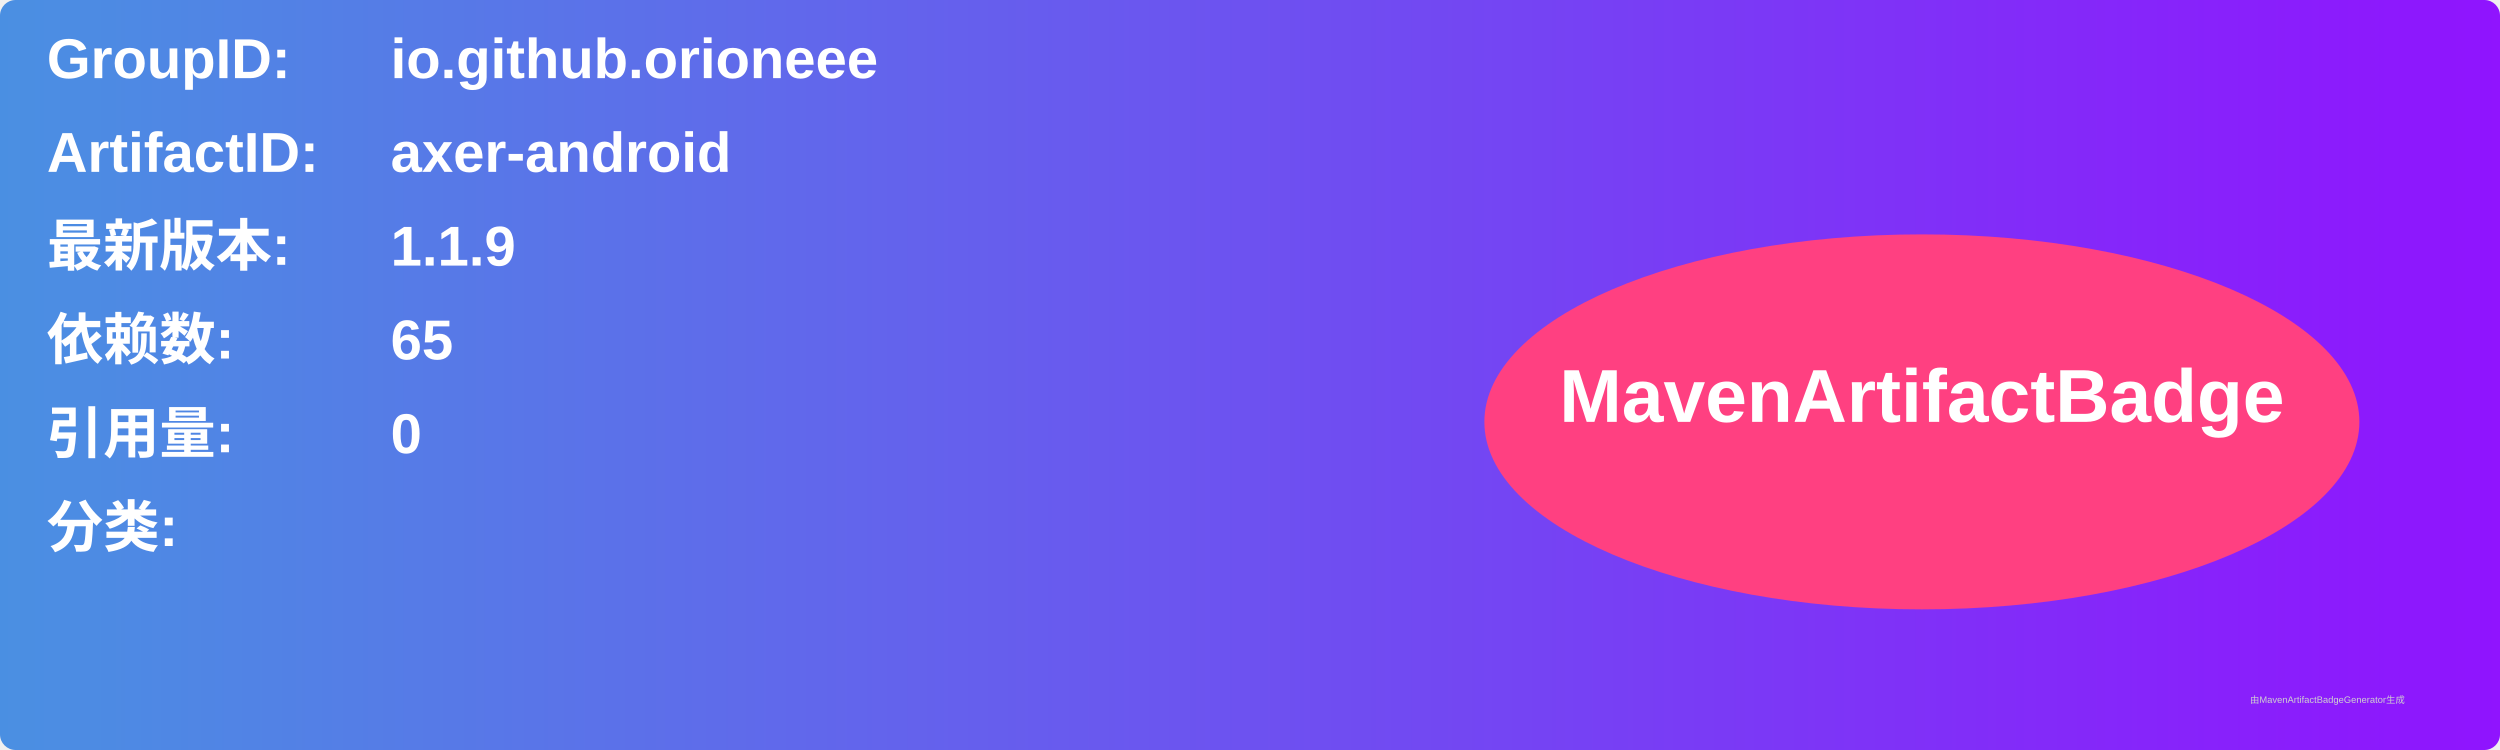
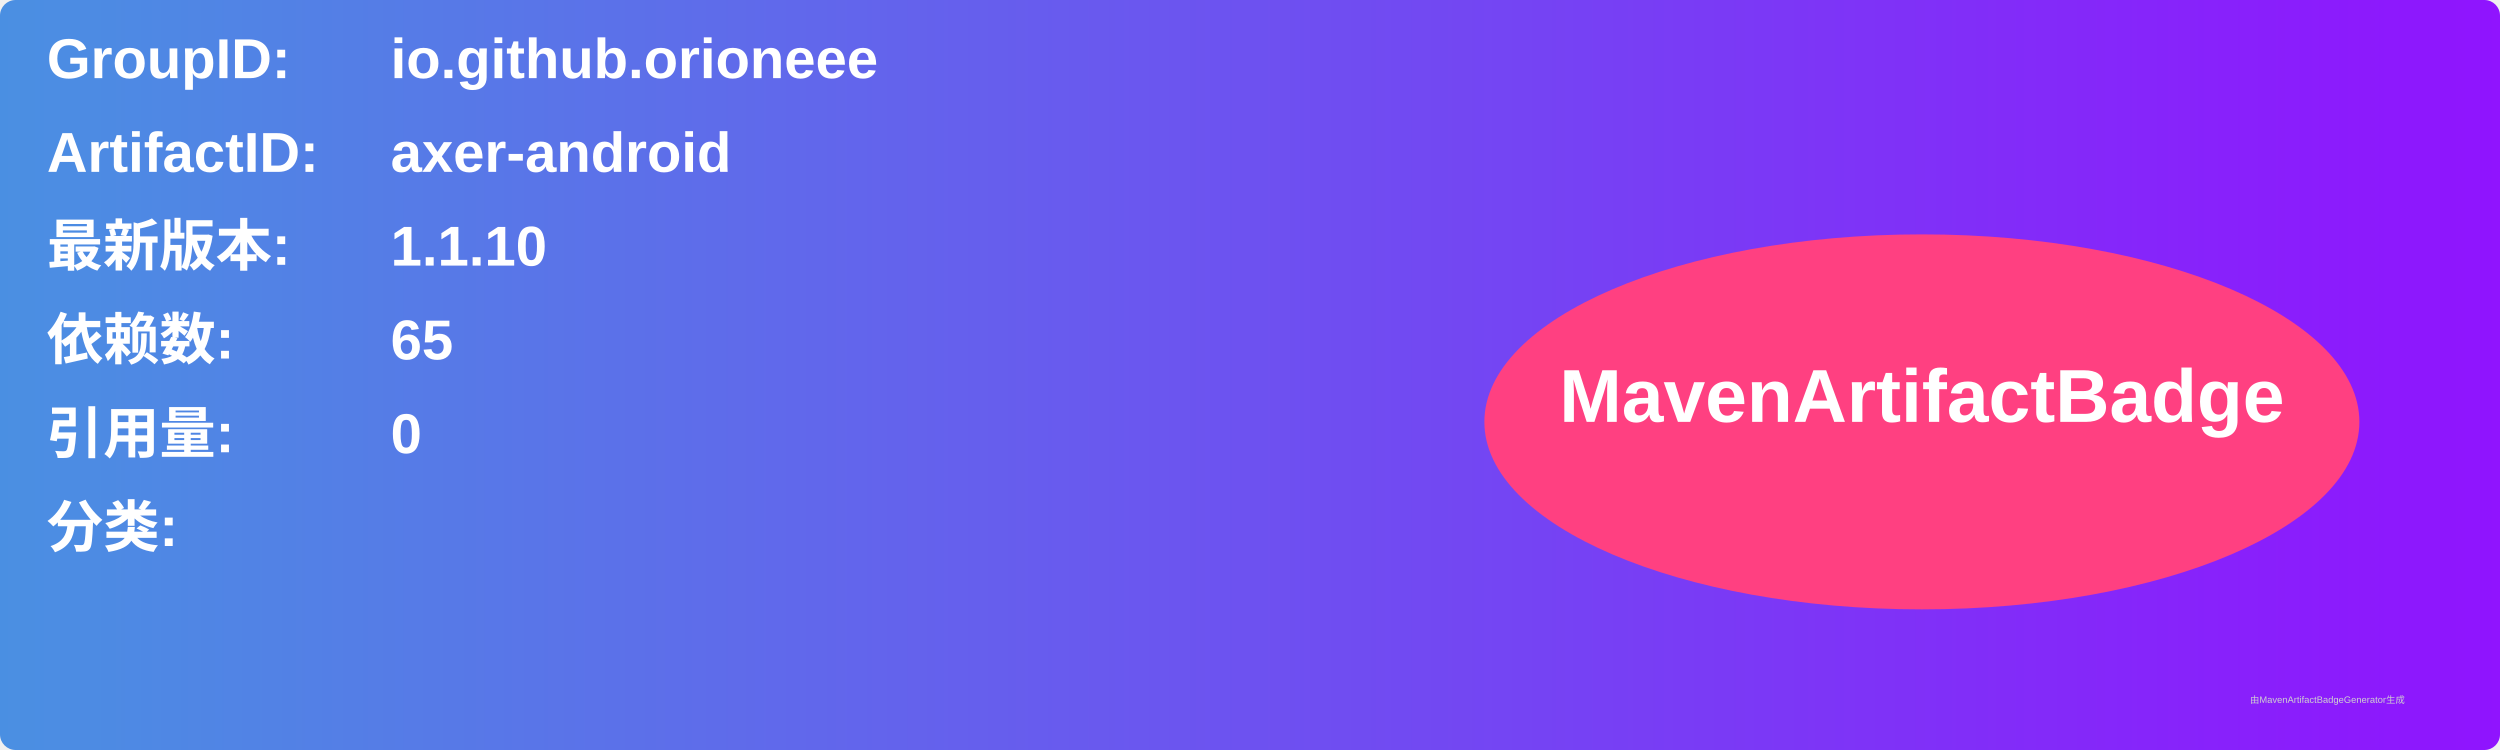
<svg xmlns="http://www.w3.org/2000/svg" width="800" height="240" viewBox="0 0 800 240">
  <linearGradient id="grad" x1="0%" y1="0%" x2="100%" y2="0%">
    <stop offset="0%" stop-color="#4a90e2" />
    <stop offset="100%" stop-color="#9013fe" />
  </linearGradient>
  <rect width="100%" height="100%" rx="5" ry="5" fill="url(#grad)" />
  <g transform="translate(15, 15)">
    <text x="0" y="10" font-family="Arial" font-size="18" fill="white" font-weight="bold" width="260">GroupID:</text>
    <text x="110" y="10" font-family="Arial" font-size="18" fill="white" font-weight="bold" width="460">io.github.orioneee</text>
    <text x="0" y="40" font-family="Arial" font-size="18" fill="white" font-weight="bold" width="260">ArtifactID:</text>
    <text x="110" y="40" font-family="Arial" font-size="18" fill="white" font-weight="bold" width="460">axer-android</text>
    <text x="0" y="70" font-family="Arial" font-size="18" fill="white" font-weight="bold">最新版本:</text>
    <text x="110" y="70" font-family="Arial" font-size="18" fill="white" font-weight="bold">
-       <tspan font-weight="bold">1.1.9</tspan>
+       <tspan font-weight="bold">1.1.10</tspan>
    </text>
    <text x="0" y="100" font-family="Arial" font-size="18" fill="white" font-weight="bold">依赖数: </text>
    <text x="110" y="100" font-family="Arial" font-size="18" fill="white">
      <tspan font-weight="bold">65</tspan>
    </text>
    <text x="0" y="130" font-family="Arial" font-size="18" fill="white" font-weight="bold">引用量: </text>
    <text x="110" y="130" font-family="Arial" font-size="18" fill="white">
      <tspan font-weight="bold">0</tspan>
    </text>
    <text x="0" y="160" font-family="Arial" font-size="18" fill="white" font-weight="bold">分类:</text>
    <text x="10" y="190" font-family="Arial" font-size="10" fill="white">
      <tspan font-weight="bold" />
    </text>
    <ellipse cx="600" cy="120" rx="140" ry="60" fill="#ff4081" />
    <text x="600" y="120" text-anchor="middle" font-family="Arial" font-size="24" fill="white" font-weight="bold">MavenArtifactBadge</text>
  </g>
  <text x="720" y="225" font-family="Arial" font-size="3" fill="#d0d0d0">由MavenArtifactBadgeGenerator生成</text>
</svg>
